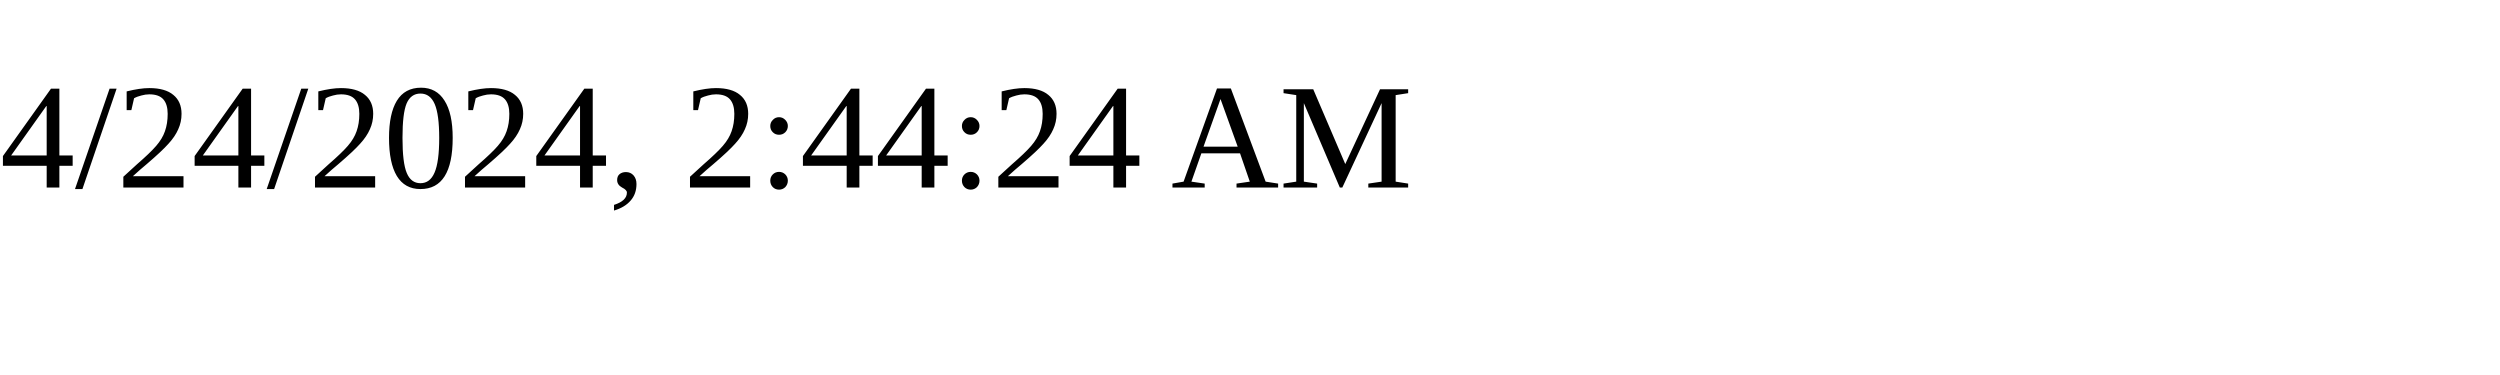
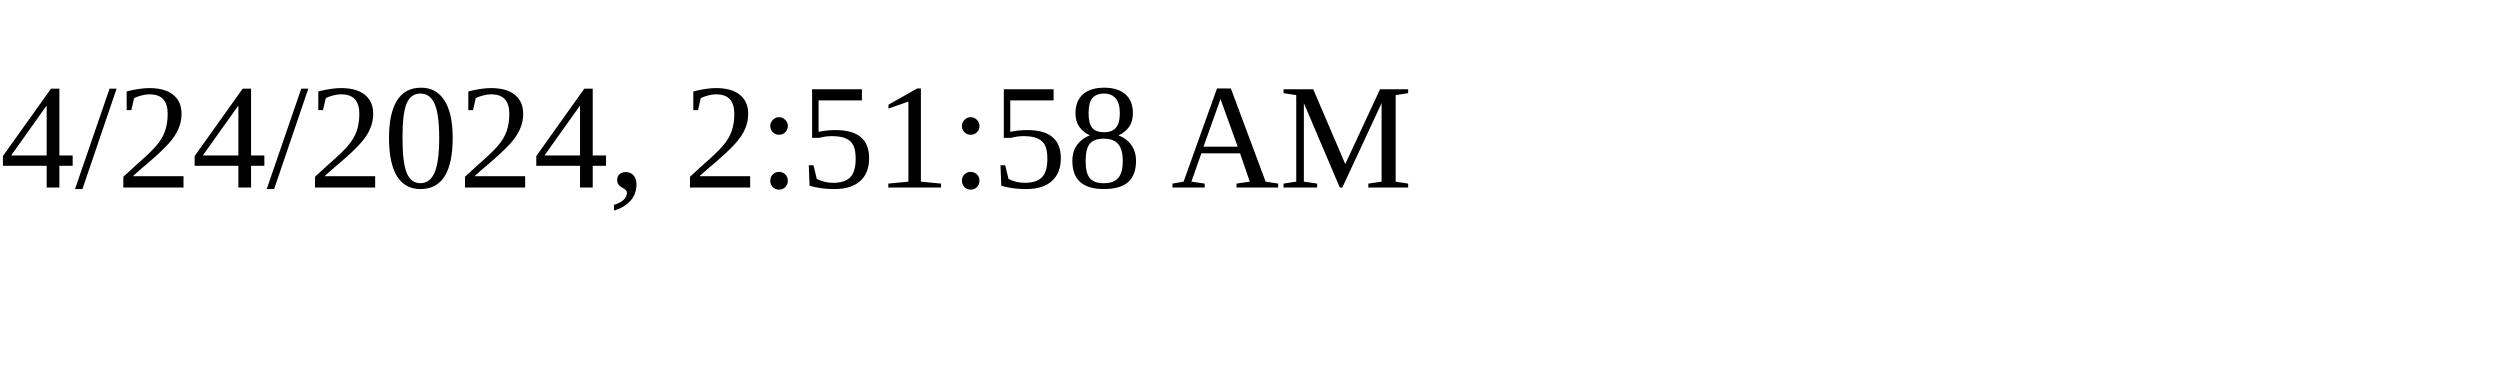
<svg xmlns="http://www.w3.org/2000/svg" height="30" width="200">
-   <text x="0" y="15">4/24/2024, 2:44:24 AM</text>
+   <text x="0" y="15">4/24/2024, 2:51:58 AM</text>
</svg>
